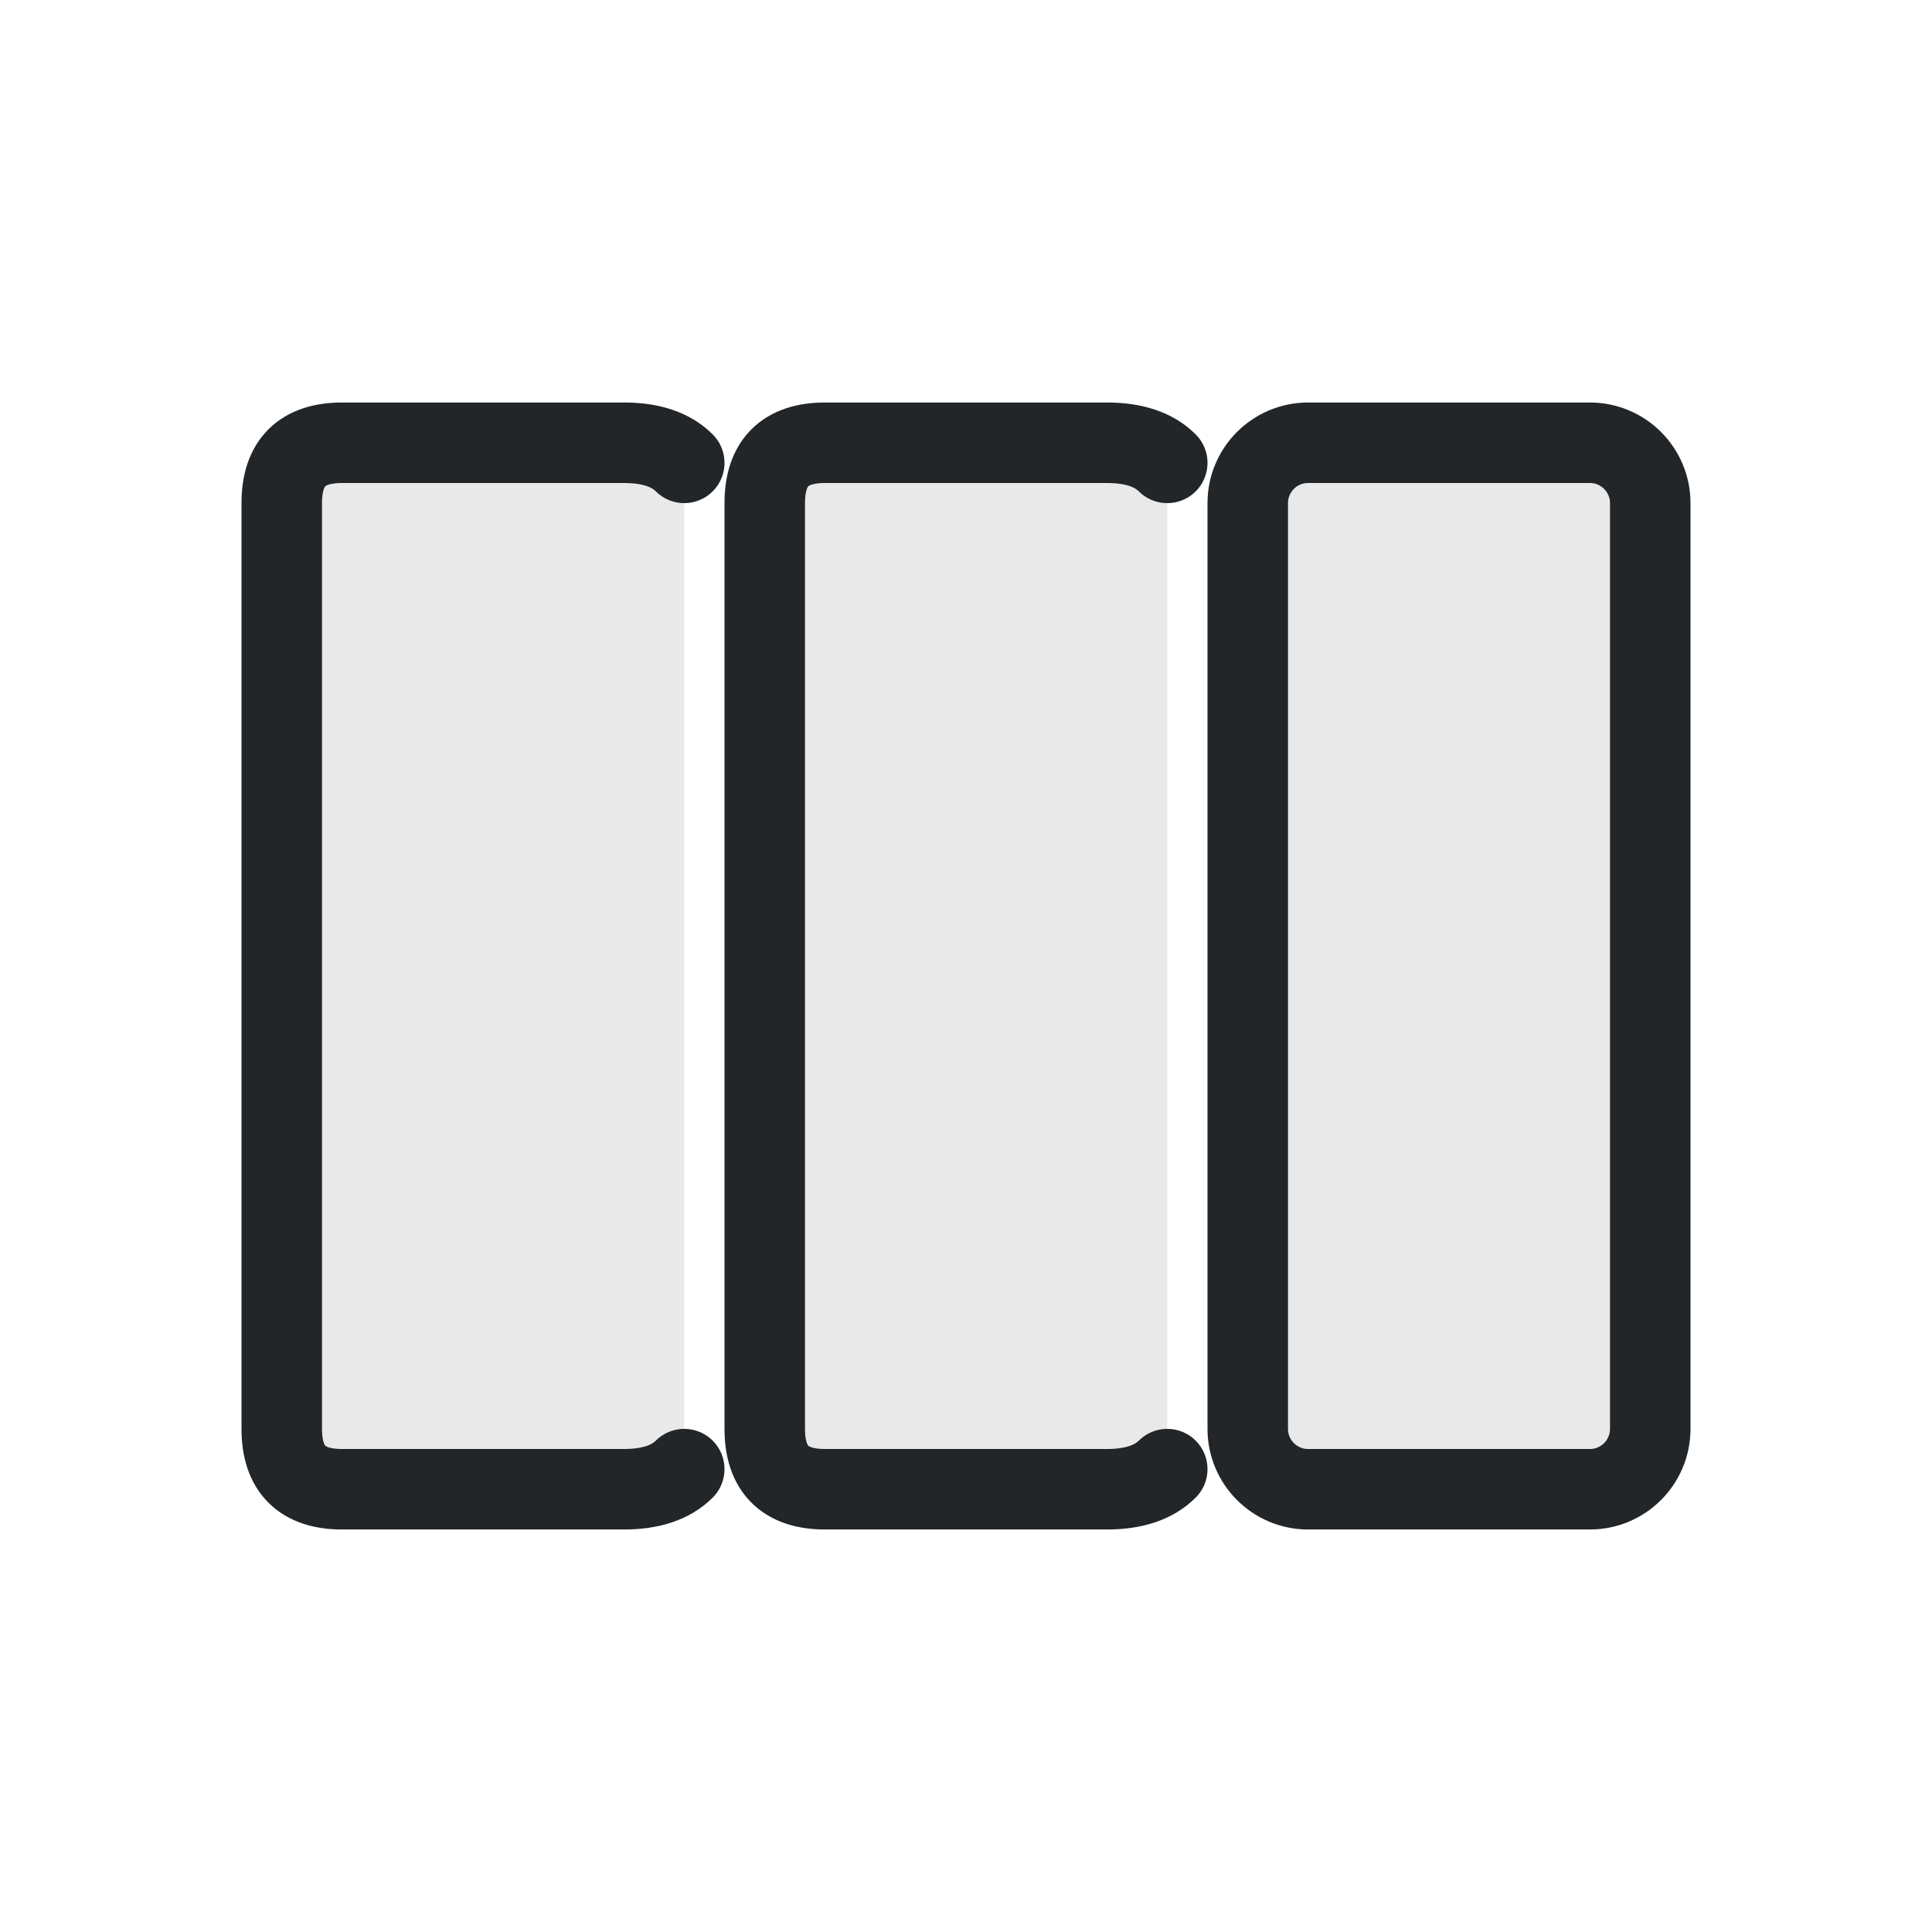
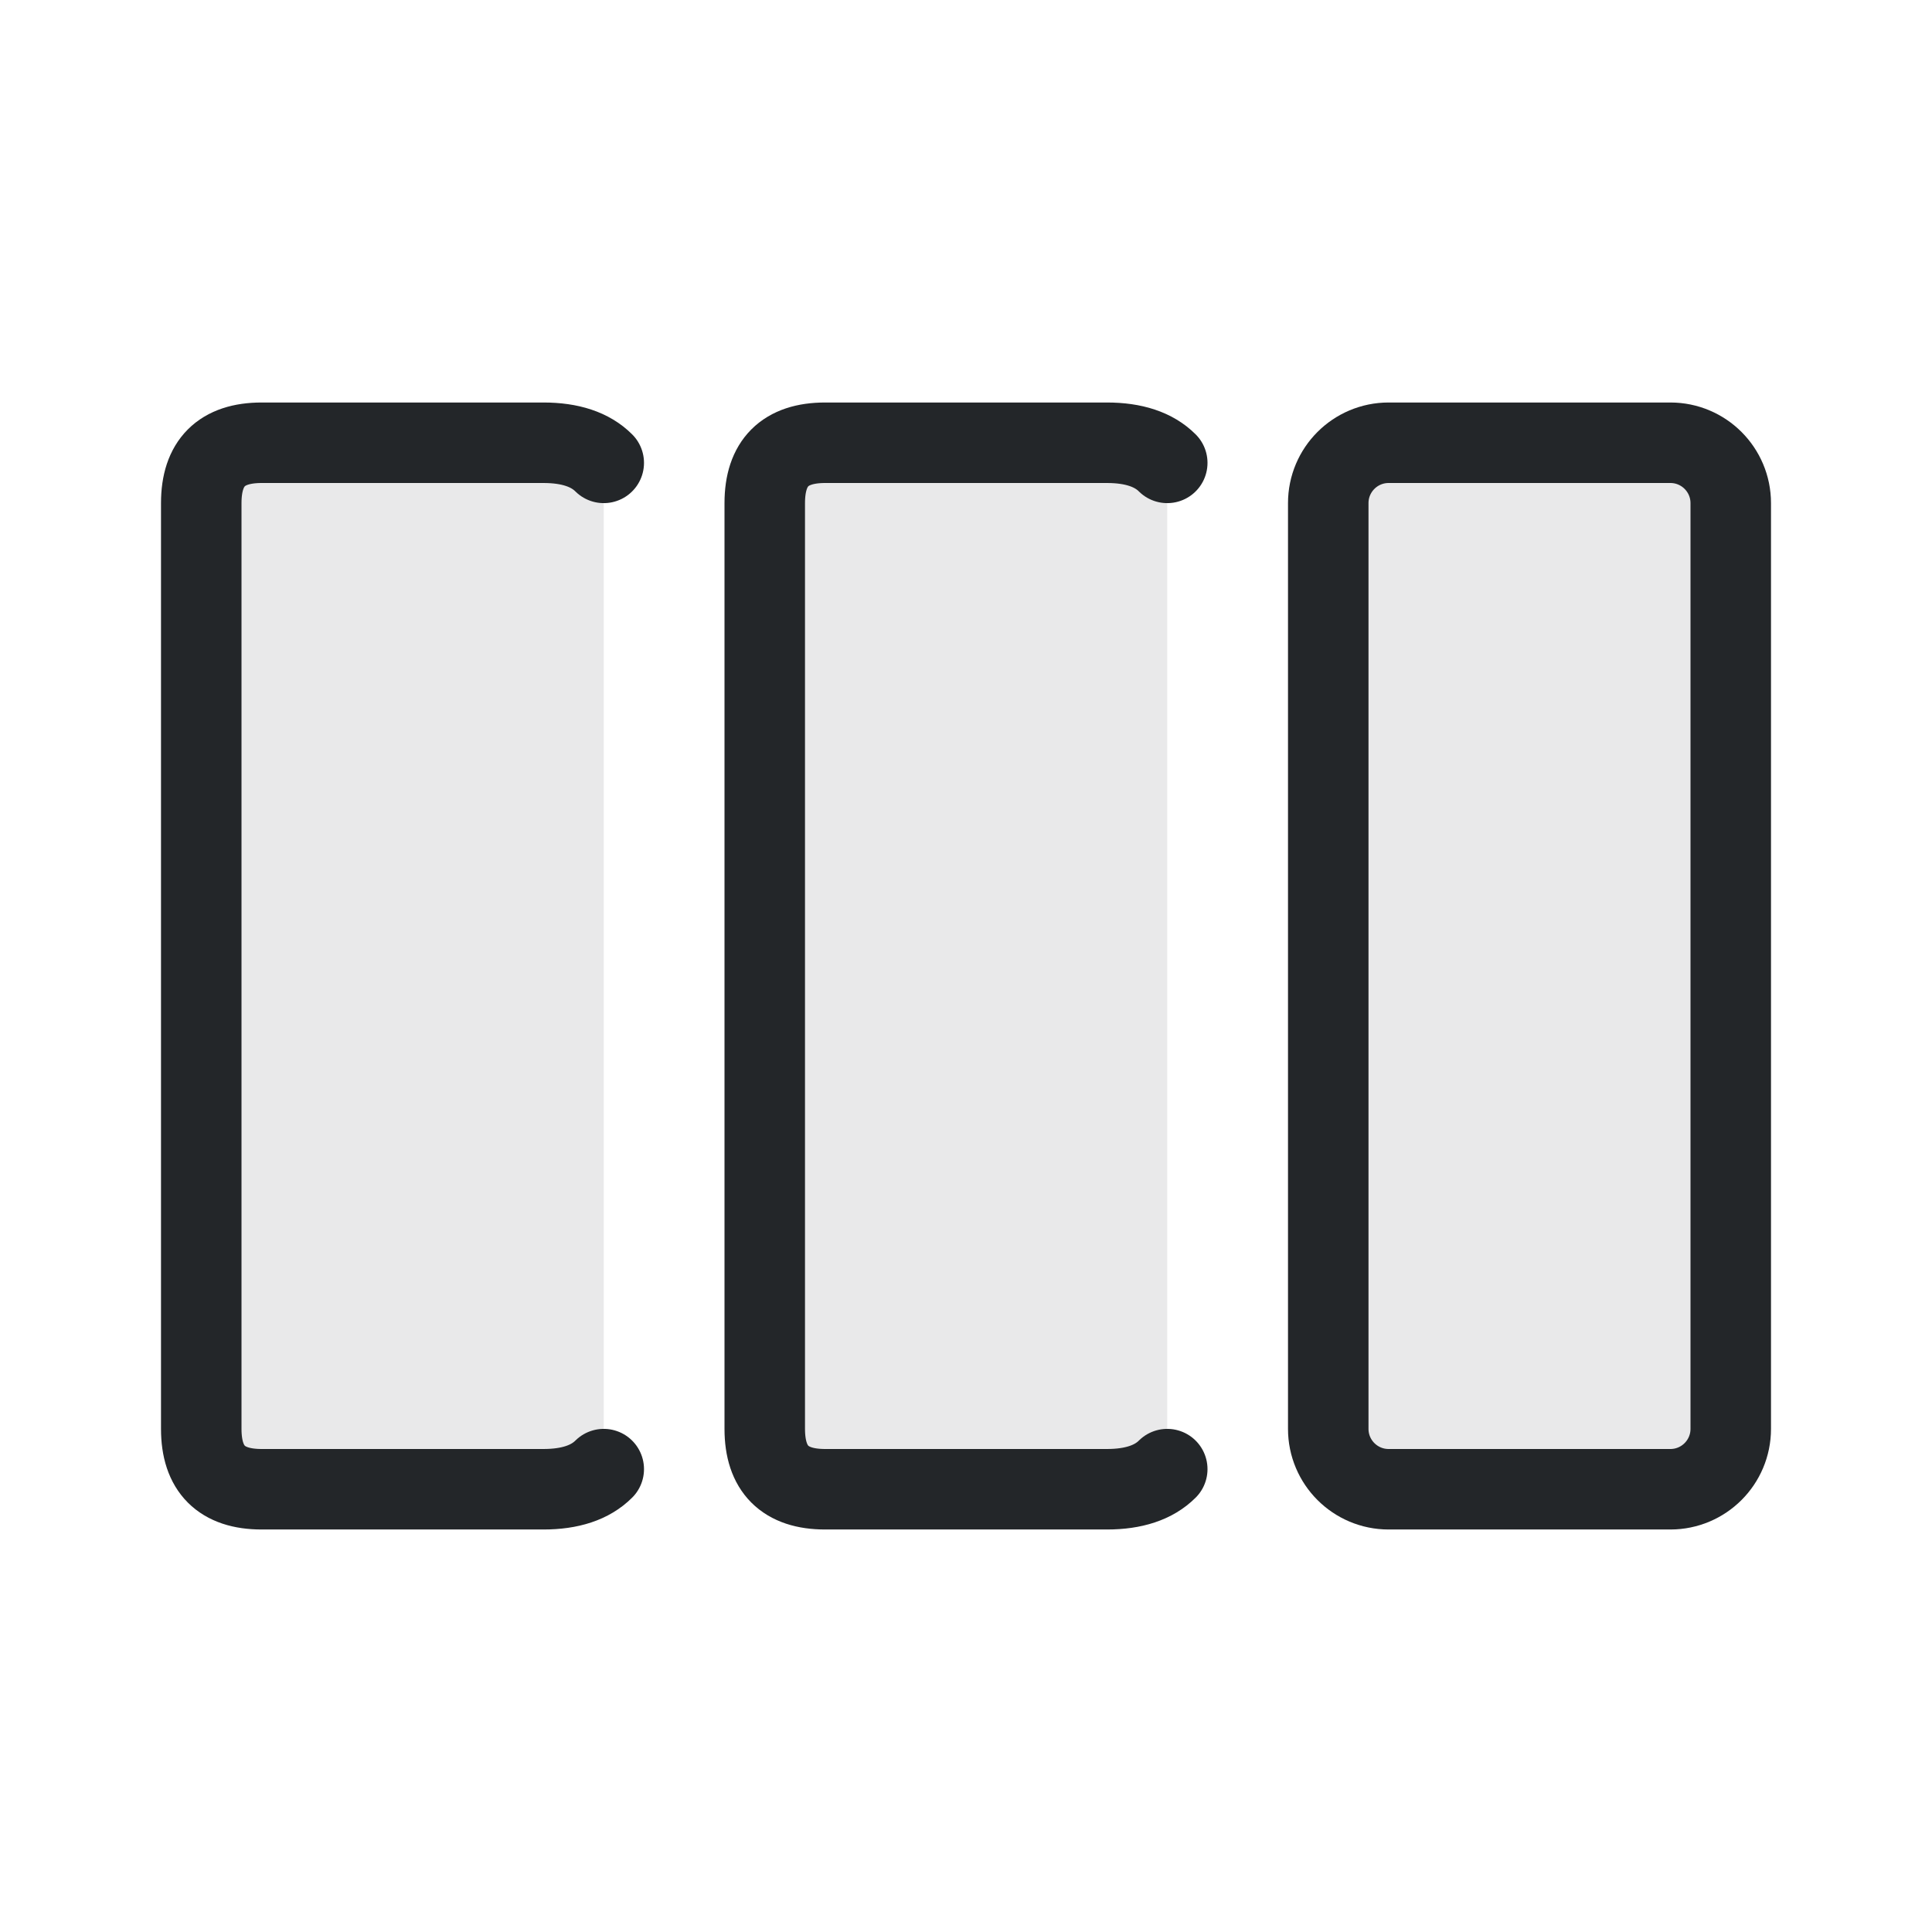
- <svg xmlns="http://www.w3.org/2000/svg" width="24" height="24" viewBox="0 0 24 24">
-   <defs>
+ <svg xmlns="http://www.w3.org/2000/svg" width="24" height="24" viewBox="0 0 24 24" version="1.1" id="svg2">
+   <defs id="defs1">
    <style id="current-color-scheme">.ColorScheme-Text{color:#232629}</style>
  </defs>
  <g transform="translate(1,1)">
-     <path class="ColorScheme-Text" d="M2.5 4.5 m5 12.75 q-.25 .25-.75 .25h-3.5q-.75 0-.75-.75v-11.5q0-.75.75-.75h3.5q.5 0 .75.25" fill="currentColor" fill-opacity=".1" stroke="currentColor" stroke-linecap="round" />
-     <path class="ColorScheme-Text" d="M8.5 4.5 m5 12.75 q-.25 .25-.75 .25h-3.5q-.75 0-.75-.75v-11.5q0-.75.75-.75h3.5q.5 0 .75.25" fill="currentColor" fill-opacity=".1" stroke="currentColor" stroke-linecap="round" />
-     <rect class="ColorScheme-Text" x="14.5" y="4.5" width="5" height="13" rx=".75" fill="currentColor" fill-opacity=".1" stroke="currentColor" />
+     <path class="ColorScheme-Text" d="M 6.5,17.25 C 6.333,17.417 6.083,17.5 5.75,17.5 H 2.25 C 1.75,17.5 1.5,17.25 1.5,16.75 V 5.25 C 1.5,4.75 1.75,4.5 2.25,4.5 h 3.5 c 0.333,0 0.583,0.083 0.75,0.25" fill="currentColor" fill-opacity="0.1" stroke="currentColor" stroke-linecap="round" id="path1" />
+     <path class="ColorScheme-Text" d="M8.5 4.5 m5 12.75 q-.25 .25-.75 .25h-3.5q-.75 0-.75-.75v-11.5q0-.75.75-.75h3.5q.5 0 .75.25" fill="currentColor" fill-opacity=".1" stroke="currentColor" stroke-linecap="round" id="path2" />
+     <rect class="ColorScheme-Text" x="15.5" y="4.5" width="5" height="13" rx="0.75" fill="currentColor" fill-opacity="0.1" stroke="currentColor" id="rect2" ry="0.75" />
  </g>
</svg>
